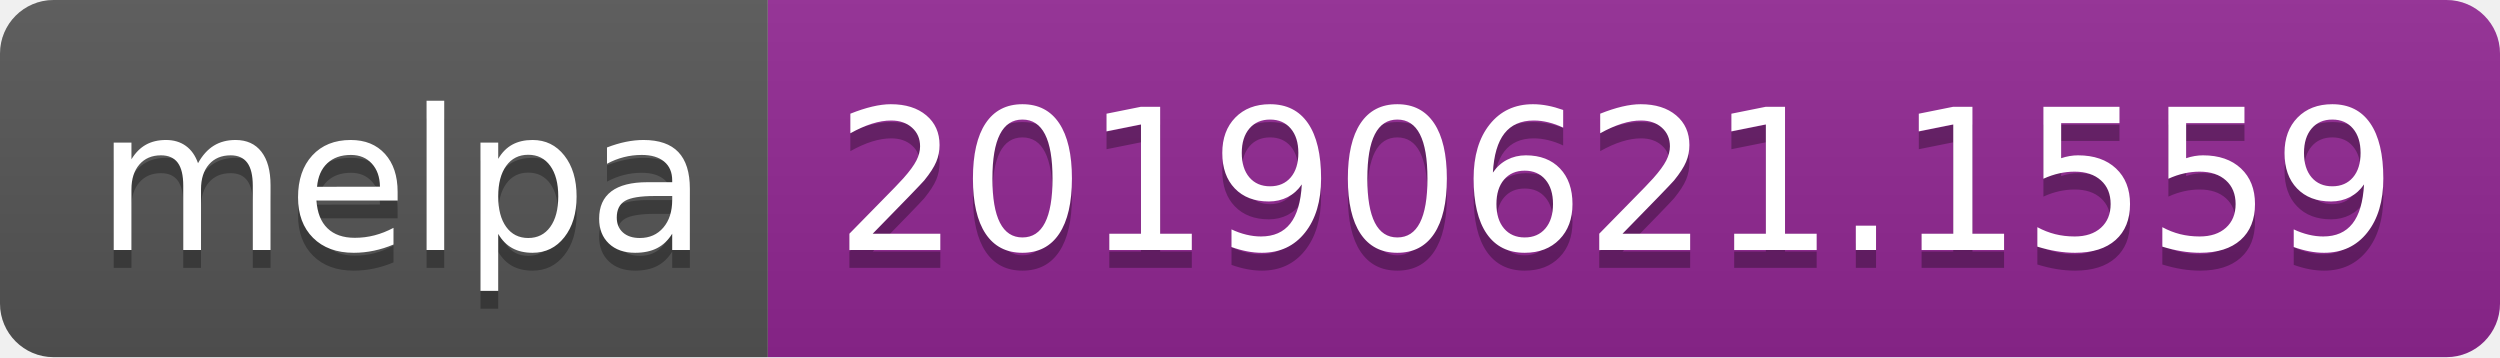
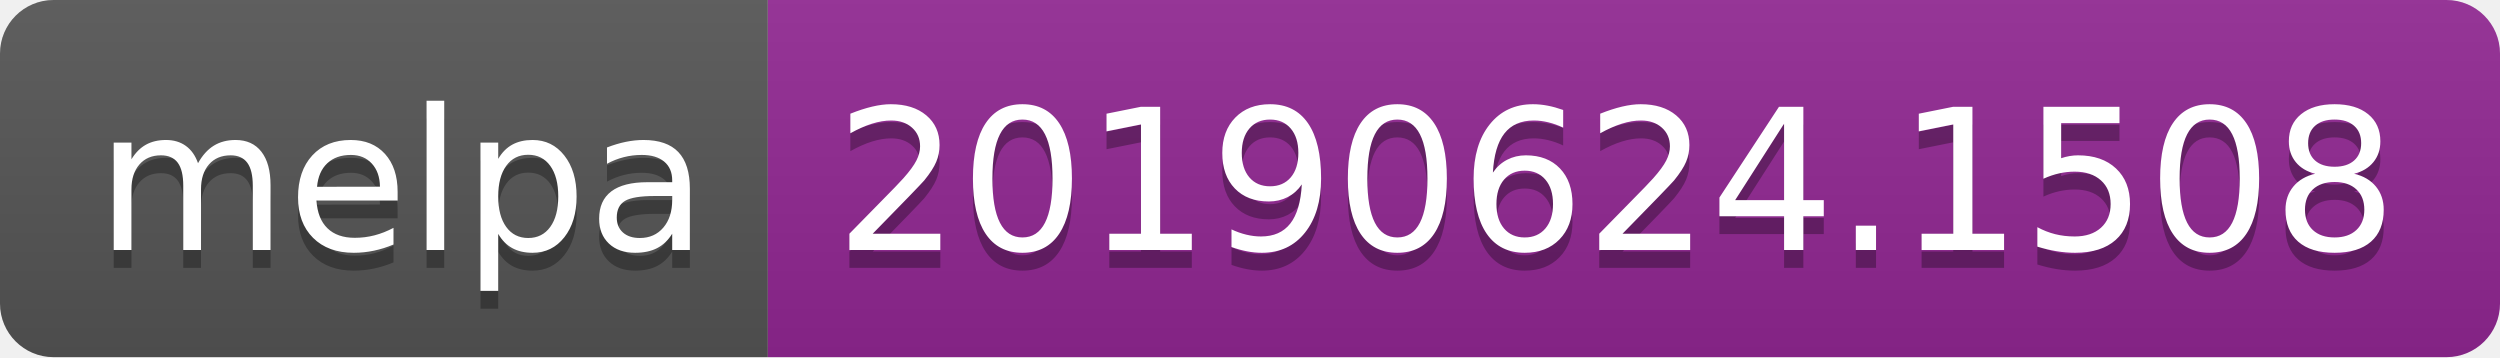
<svg xmlns="http://www.w3.org/2000/svg" width="140" height="20">
  <linearGradient id="b" x2="0" y2="100%">
    <stop offset="0" stop-color="#bbb" stop-opacity=".1" />
    <stop offset="1" stop-opacity=".1" />
  </linearGradient>
  <clipPath id="a">
    <rect width="140" height="20" rx="3" fill="#fff" />
  </clipPath>
  <g clip-path="url(#a)">
    <path fill="#555" d="M0 0h43v20H0z" />
    <path fill="#922793" d="M43 0h97v20H43z" />
    <path fill="url(#b)" d="M0 0h140v20H0z" />
  </g>
  <g fill="#fff" text-anchor="middle" font-family="DejaVu Sans,Verdana,Geneva,sans-serif" font-size="110">
    <text x="225" y="150" fill="#010101" fill-opacity=".3" transform="scale(.1)" textLength="330">melpa</text>
    <text x="225" y="140" transform="scale(.1)" textLength="330">melpa</text>
-     <text x="905" y="150" fill="#010101" fill-opacity=".3" transform="scale(.1)" textLength="870">20190621.1559</text>
-     <text x="905" y="140" transform="scale(.1)" textLength="870">20190621.1559</text>
+     <text x="905" y="150" fill="#010101" fill-opacity=".3" transform="scale(.1)" textLength="870">20190624.1508</text>
+     <text x="905" y="140" transform="scale(.1)" textLength="870">20190624.1508</text>
  </g>
</svg>
